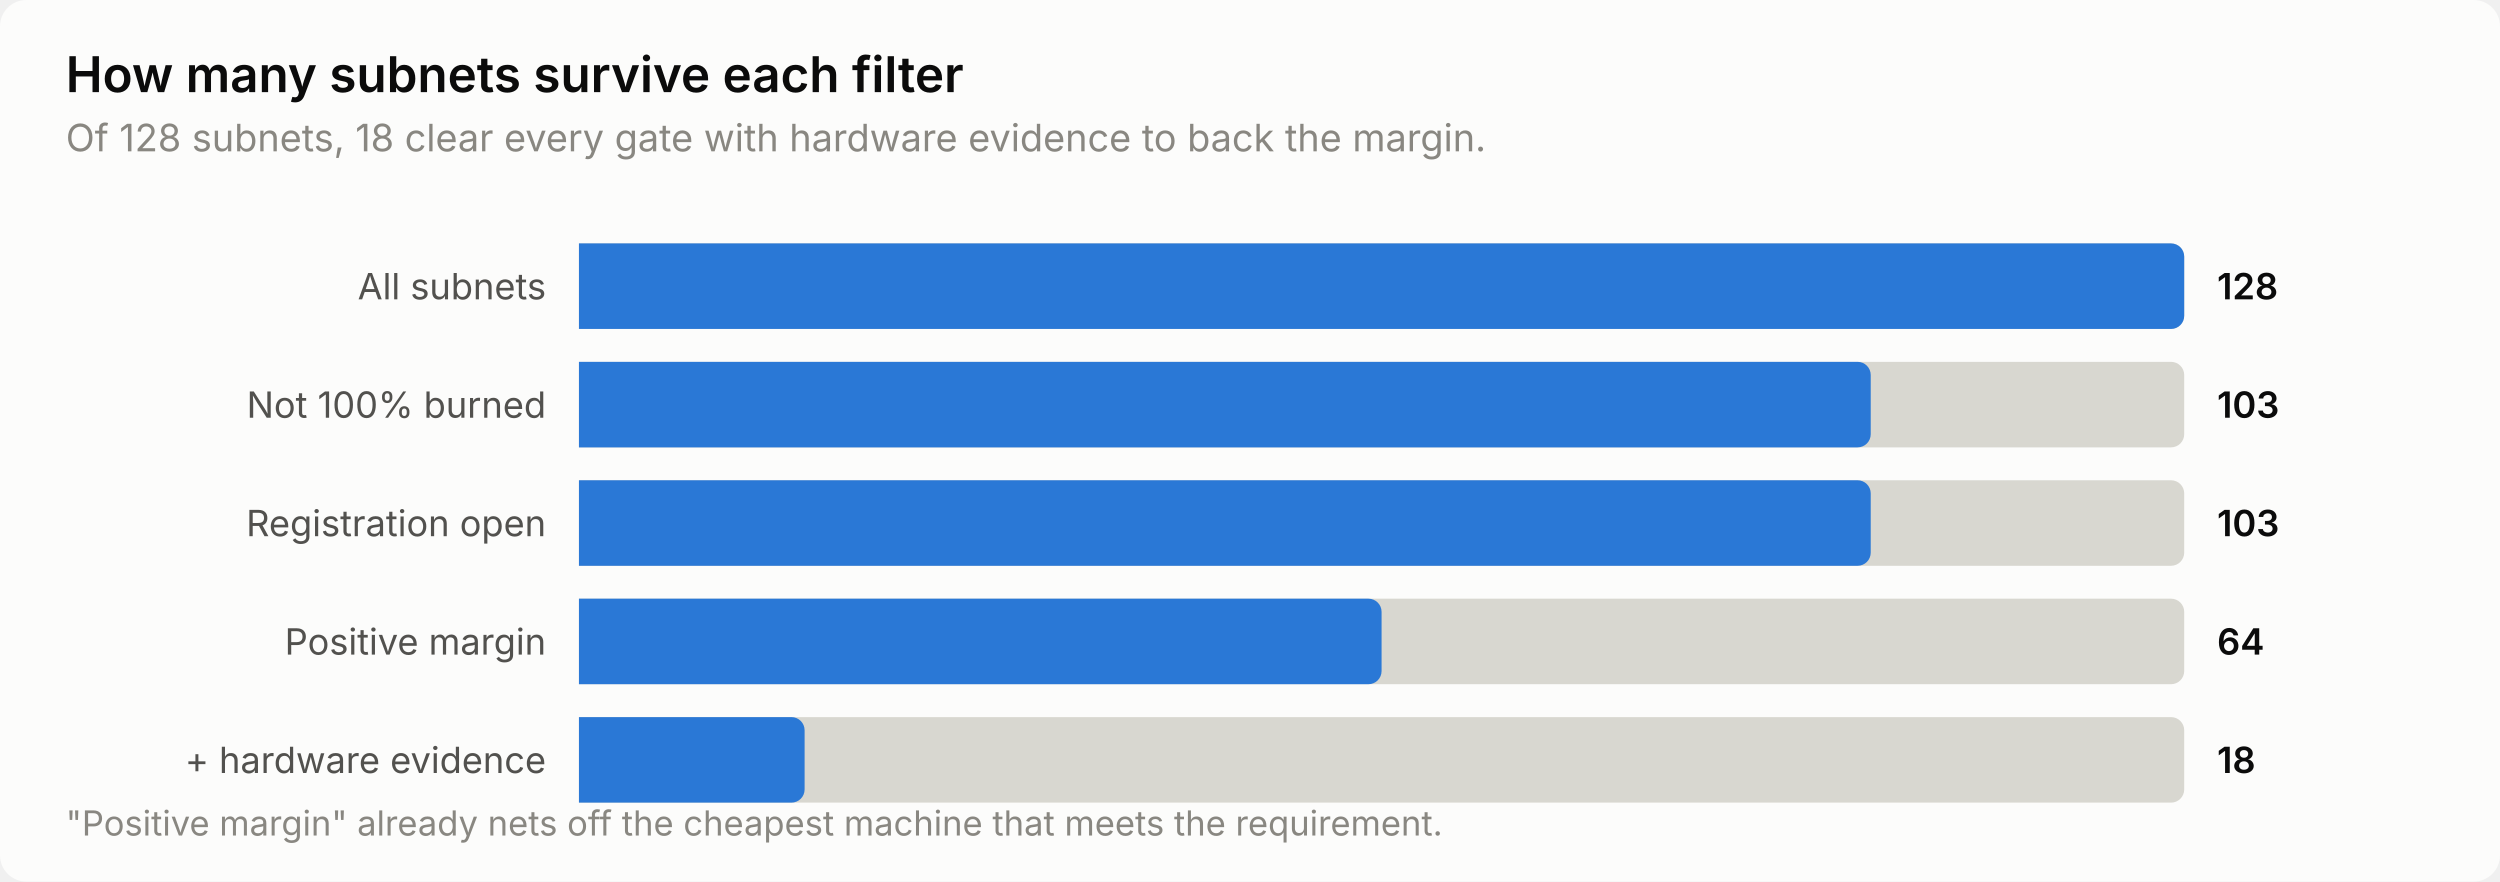
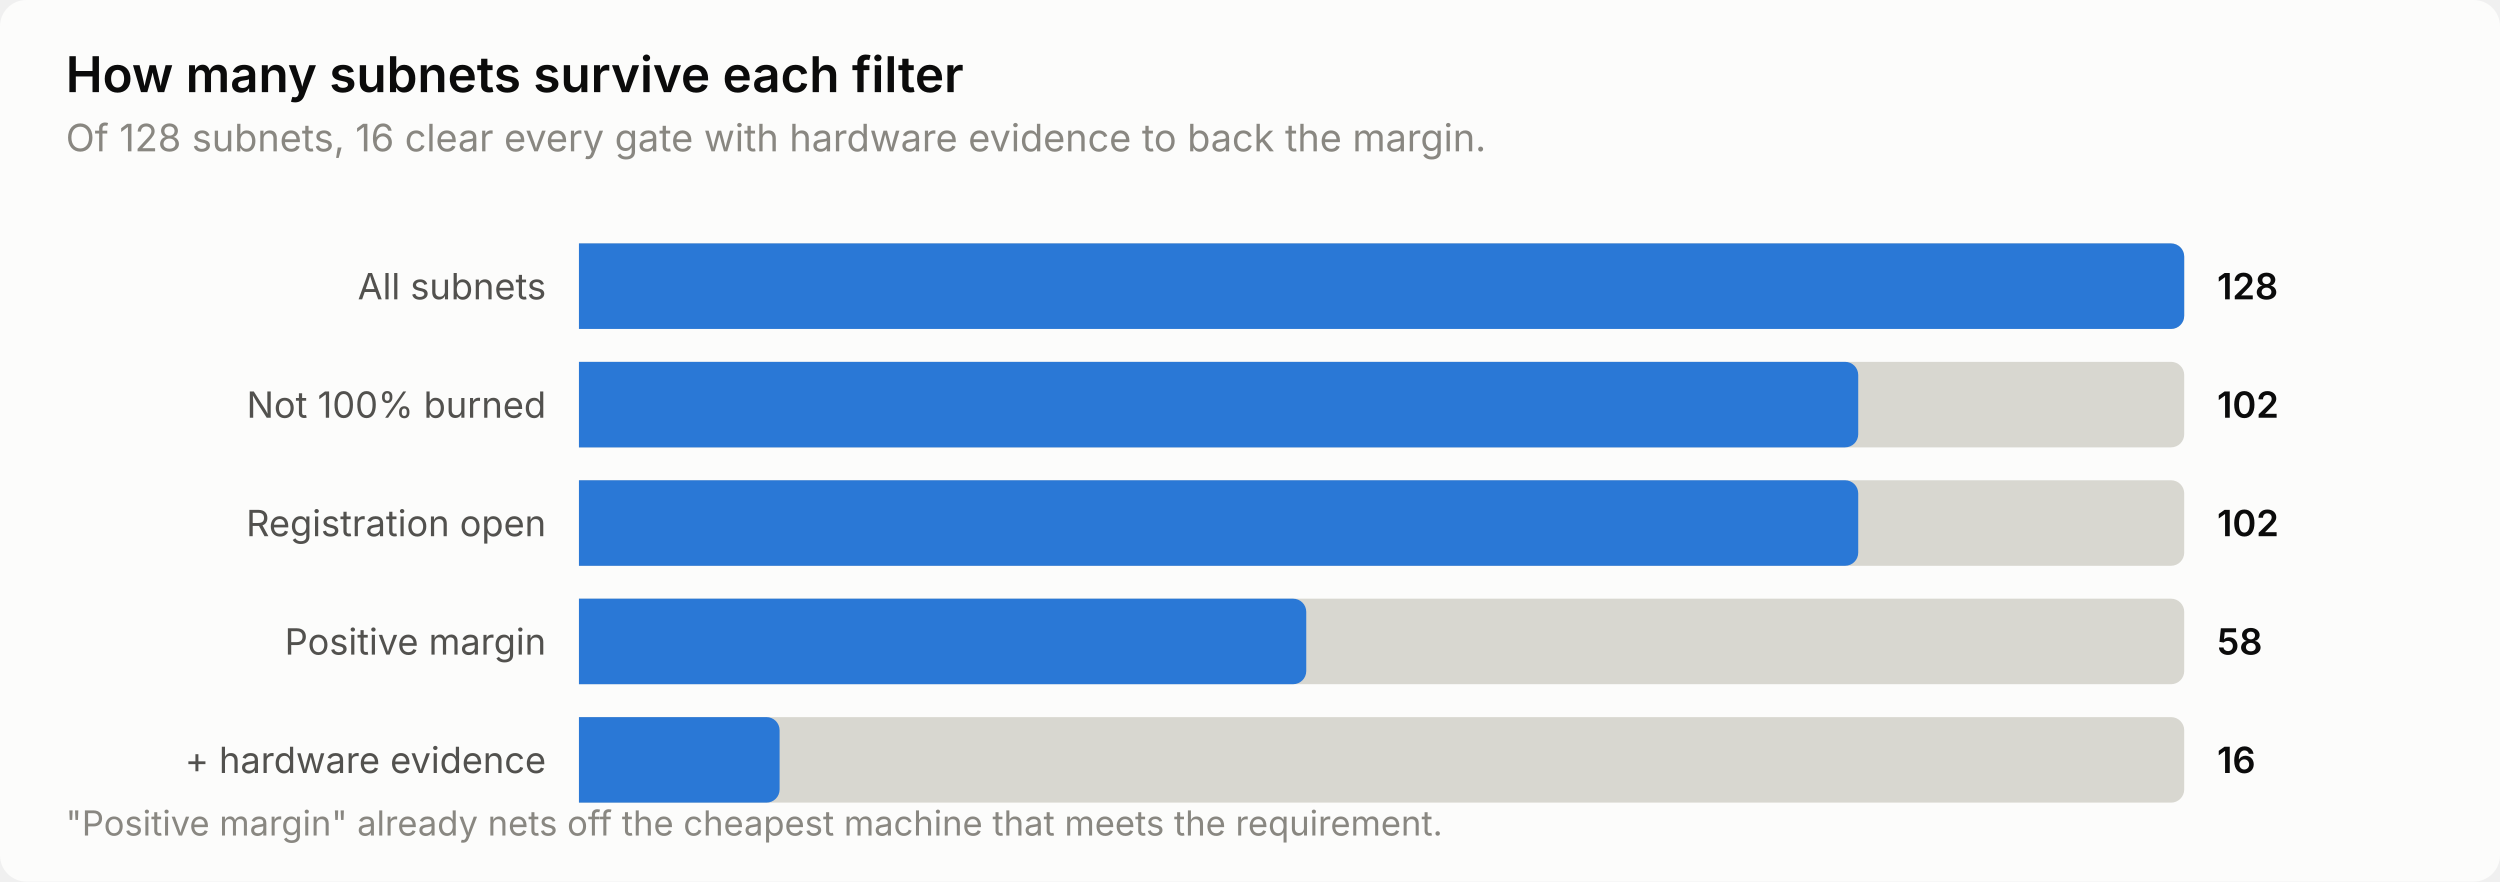
<svg xmlns="http://www.w3.org/2000/svg" width="760" height="268" viewBox="0 0 760 268" role="img" aria-label="How many subnets survive each filter">
  <style>
    text { font-family: system-ui, -apple-system, 'Segoe UI', sans-serif; }
    .t-title { font-size: 15px; font-weight: 600; }
    .t-sub { font-size: 11.5px; }
    .t-lab { font-size: 11px; }
    .t-val { font-size: 11px; font-weight: 600; font-variant-numeric: tabular-nums; }
    .t-tick { font-size: 10.5px; font-variant-numeric: tabular-nums; }

    .surface { fill: #fcfcfb; }
    .ink { fill: #0b0b0b; }
    .ink2 { fill: #52514e; }
    .muted { fill: #898781; }
    .grid { stroke: #e1e0d9; }
    .axis { stroke: #c3c2b7; }
    .accent { fill: #2a78d6; }
    .critical { fill: #d03b3b; }
    .deemph { fill: #d8d7d0; }

    @media (prefers-color-scheme: dark) {
      .surface { fill: #1a1a19; }
      .ink { fill: #ffffff; }
      .ink2 { fill: #c3c2b7; }
      .muted { fill: #898781; }
      .grid { stroke: #2c2c2a; }
      .axis { stroke: #383835; }
      .accent { fill: #3987e5; }
      .deemph { fill: #3a3a37; }
    }
</style>
  <rect class="surface" width="760" height="268" rx="8" />
  <text class="ink t-title" x="20" y="28">How many subnets survive each filter</text>
-   <text class="muted t-sub" x="20" y="46">Of 128 subnets, 18 clear every gate with hardware evidence to back the margin.</text>
+   <text class="muted t-sub" x="20" y="46">Of 128 subnets, 16 clear every gate with hardware evidence to back the margin.</text>
  <text class="ink2 t-lab" x="166" y="91" text-anchor="end">All subnets</text>
  <path class="deemph" d="M176.0,74.0 H660.0 a4.0,4.0 0 0 1 4.0,4.0 V96.0 a4.0,4.0 0 0 1 -4.0,4.0 H176.0 Z" />
  <path class="accent" d="M176.0,74.0 H660.0 a4.0,4.0 0 0 1 4.0,4.0 V96.0 a4.0,4.0 0 0 1 -4.0,4.0 H176.0 Z" />
  <text class="ink t-val" x="674" y="91">128</text>
  <text class="ink2 t-lab" x="166" y="127" text-anchor="end">Not 100% burned</text>
  <path class="deemph" d="M176.0,110.0 H660.0 a4.0,4.0 0 0 1 4.0,4.0 V132.0 a4.0,4.0 0 0 1 -4.0,4.0 H176.0 Z" />
-   <path class="accent" d="M176.0,110.0 H564.7 a4.0,4.0 0 0 1 4.0,4.0 V132.0 a4.0,4.0 0 0 1 -4.0,4.0 H176.0 Z" />
-   <text class="ink t-val" x="674" y="127">103</text>
+   <path class="accent" d="M176.0,110.0 H560.9 a4.0,4.0 0 0 1 4.0,4.0 V132.0 a4.0,4.0 0 0 1 -4.0,4.0 H176.0 Z" />
+   <text class="ink t-val" x="674" y="127">102</text>
  <text class="ink2 t-lab" x="166" y="163" text-anchor="end">Registration open</text>
  <path class="deemph" d="M176.0,146.0 H660.0 a4.0,4.0 0 0 1 4.0,4.0 V168.0 a4.0,4.0 0 0 1 -4.0,4.0 H176.0 Z" />
-   <path class="accent" d="M176.0,146.0 H564.7 a4.0,4.0 0 0 1 4.0,4.0 V168.0 a4.0,4.0 0 0 1 -4.0,4.0 H176.0 Z" />
-   <text class="ink t-val" x="674" y="163">103</text>
+   <path class="accent" d="M176.0,146.0 H560.9 a4.0,4.0 0 0 1 4.0,4.0 V168.0 a4.0,4.0 0 0 1 -4.0,4.0 H176.0 Z" />
+   <text class="ink t-val" x="674" y="163">102</text>
  <text class="ink2 t-lab" x="166" y="199" text-anchor="end">Positive margin</text>
  <path class="deemph" d="M176.0,182.0 H660.0 a4.0,4.0 0 0 1 4.0,4.0 V204.0 a4.0,4.0 0 0 1 -4.0,4.0 H176.0 Z" />
-   <path class="accent" d="M176.0,182.0 H416.0 a4.0,4.0 0 0 1 4.0,4.0 V204.0 a4.0,4.0 0 0 1 -4.0,4.0 H176.0 Z" />
-   <text class="ink t-val" x="674" y="199">64</text>
+   <path class="accent" d="M176.0,182.0 H393.1 a4.0,4.0 0 0 1 4.0,4.0 V204.0 a4.0,4.0 0 0 1 -4.0,4.0 H176.0 Z" />
+   <text class="ink t-val" x="674" y="199">58</text>
  <text class="ink2 t-lab" x="166" y="235" text-anchor="end">+ hardware evidence</text>
  <path class="deemph" d="M176.0,218.0 H660.0 a4.0,4.0 0 0 1 4.0,4.0 V240.0 a4.0,4.0 0 0 1 -4.0,4.0 H176.0 Z" />
-   <path class="accent" d="M176.0,218.0 H240.6 a4.0,4.0 0 0 1 4.0,4.0 V240.0 a4.0,4.0 0 0 1 -4.0,4.0 H176.0 Z" />
-   <text class="ink t-val" x="674" y="235">18</text>
+   <path class="accent" d="M176.0,218.0 H233.0 a4.0,4.0 0 0 1 4.0,4.0 V240.0 a4.0,4.0 0 0 1 -4.0,4.0 H176.0 Z" />
+   <text class="ink t-val" x="674" y="235">16</text>
  <text class="muted t-tick" x="20" y="254">"Positive margin" already nets off the cheapest machine that meets the requirement.</text>
</svg>
